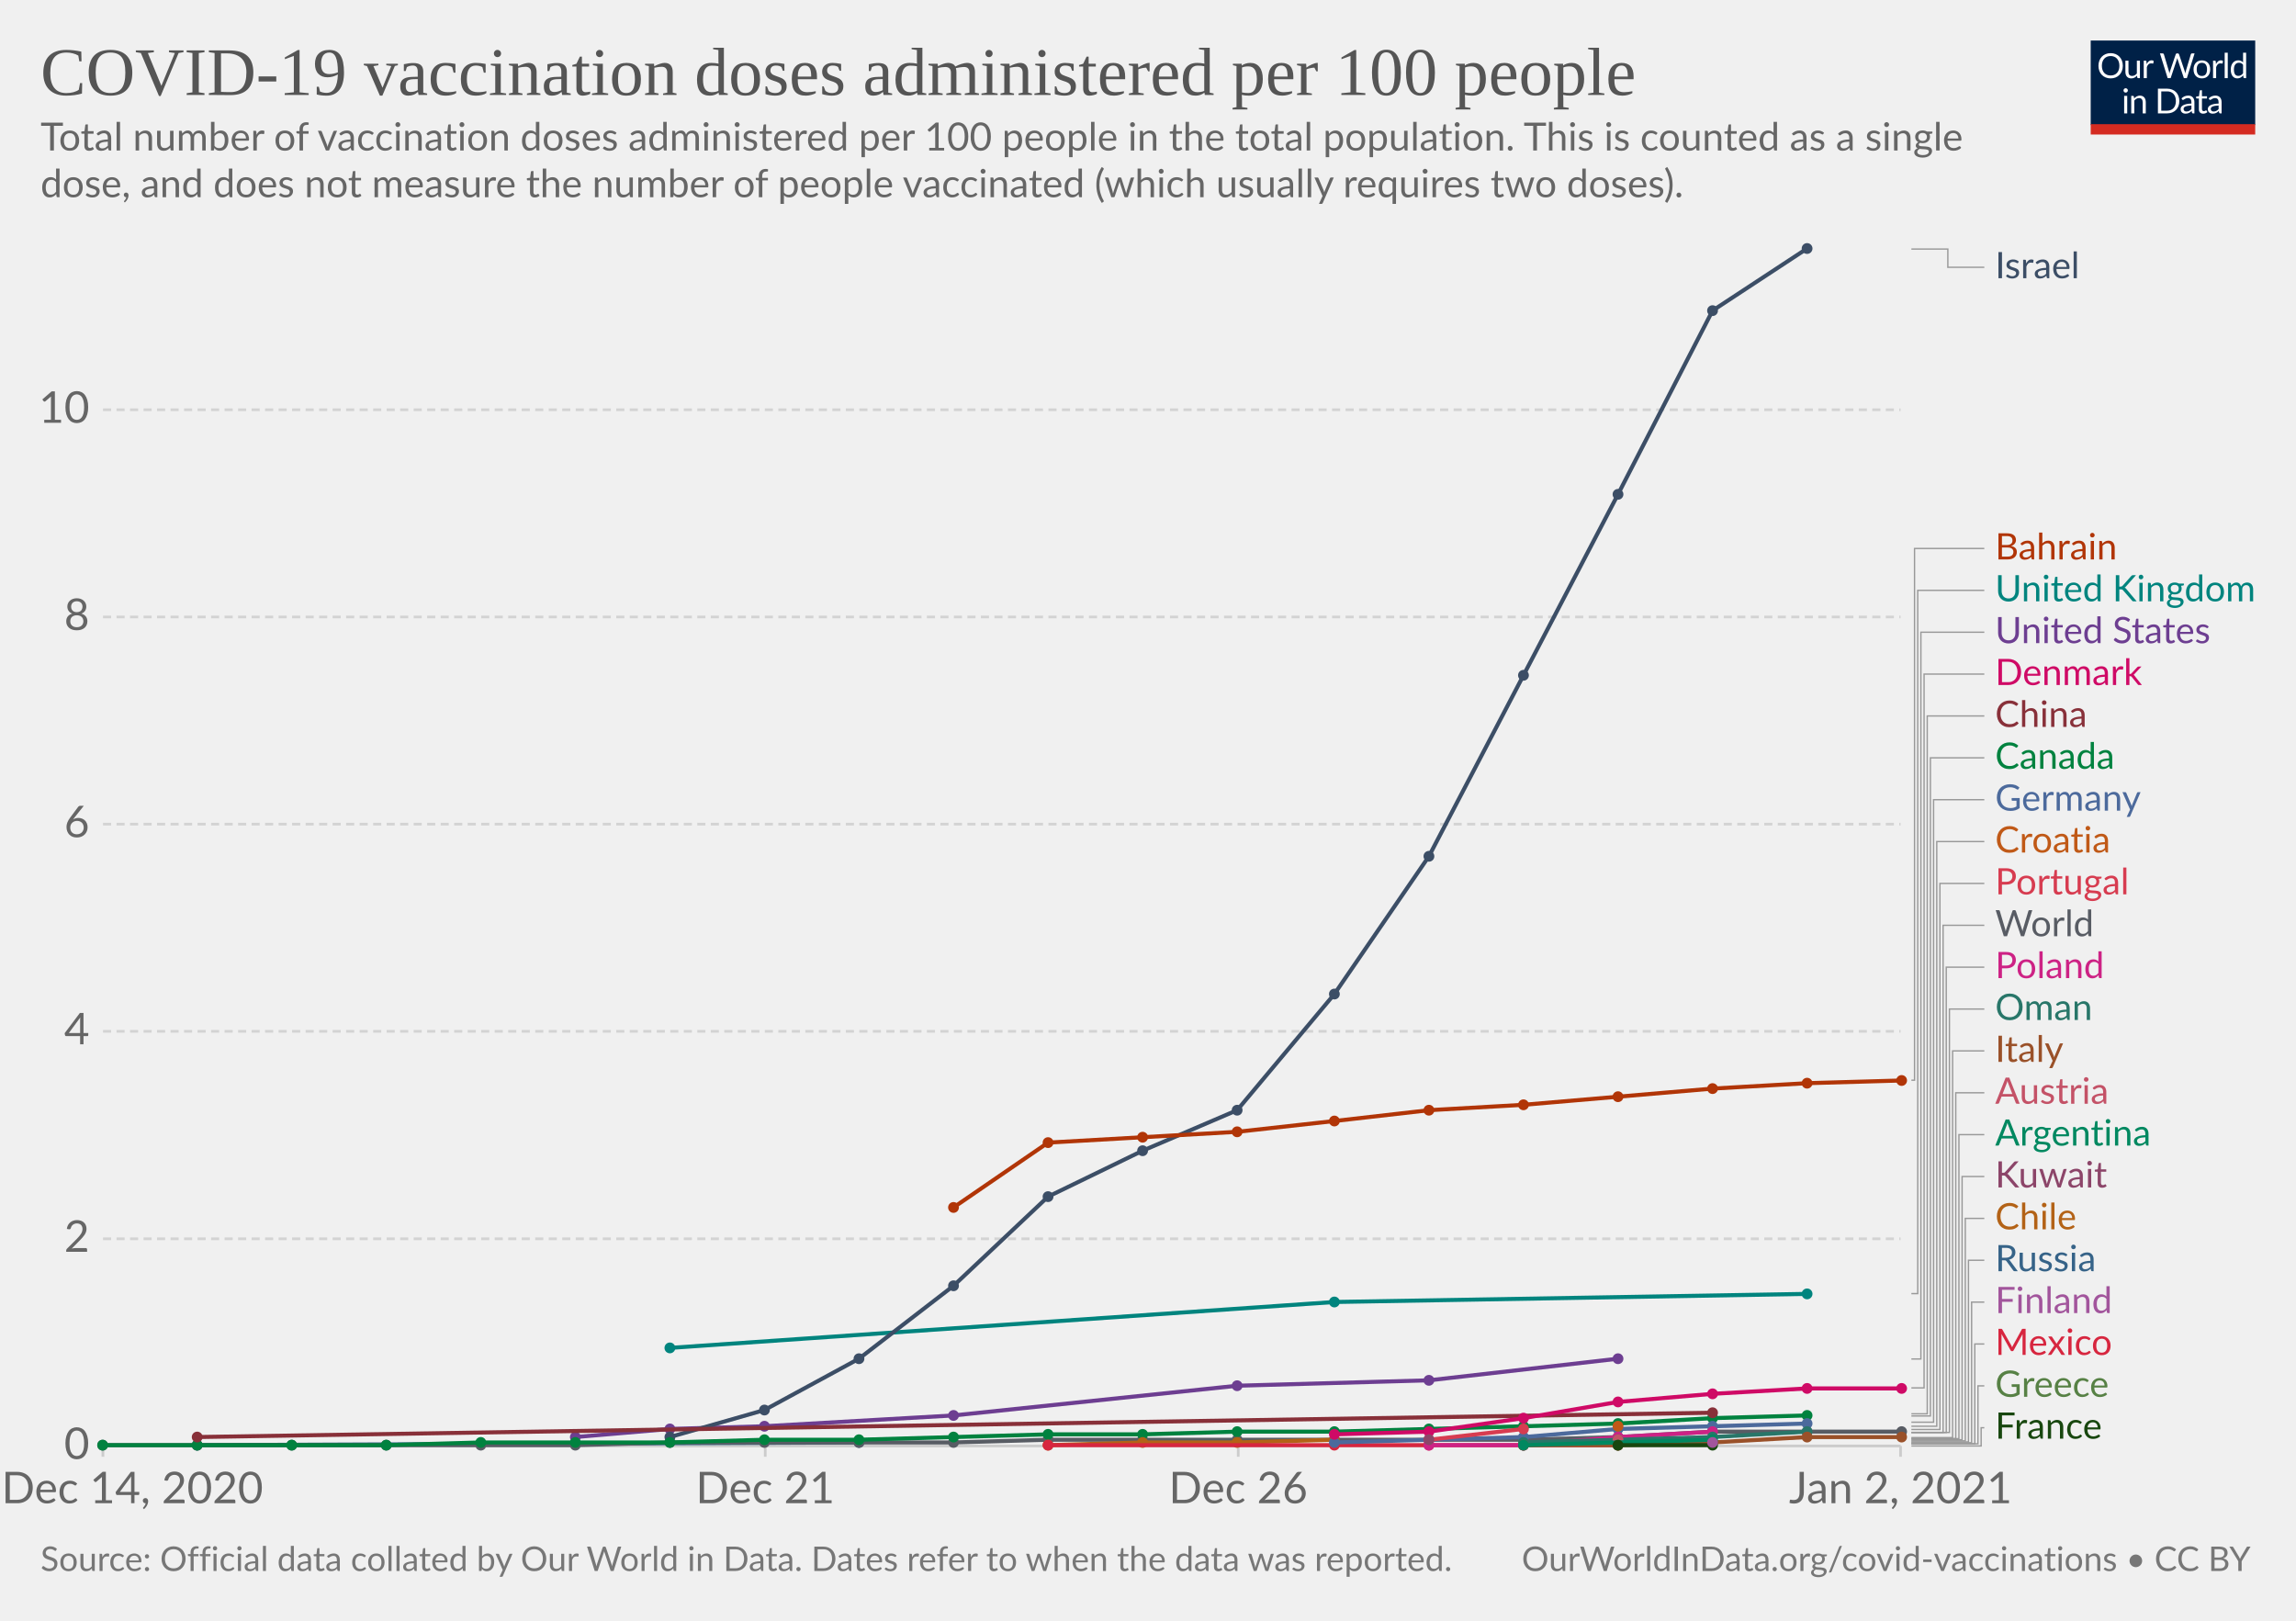
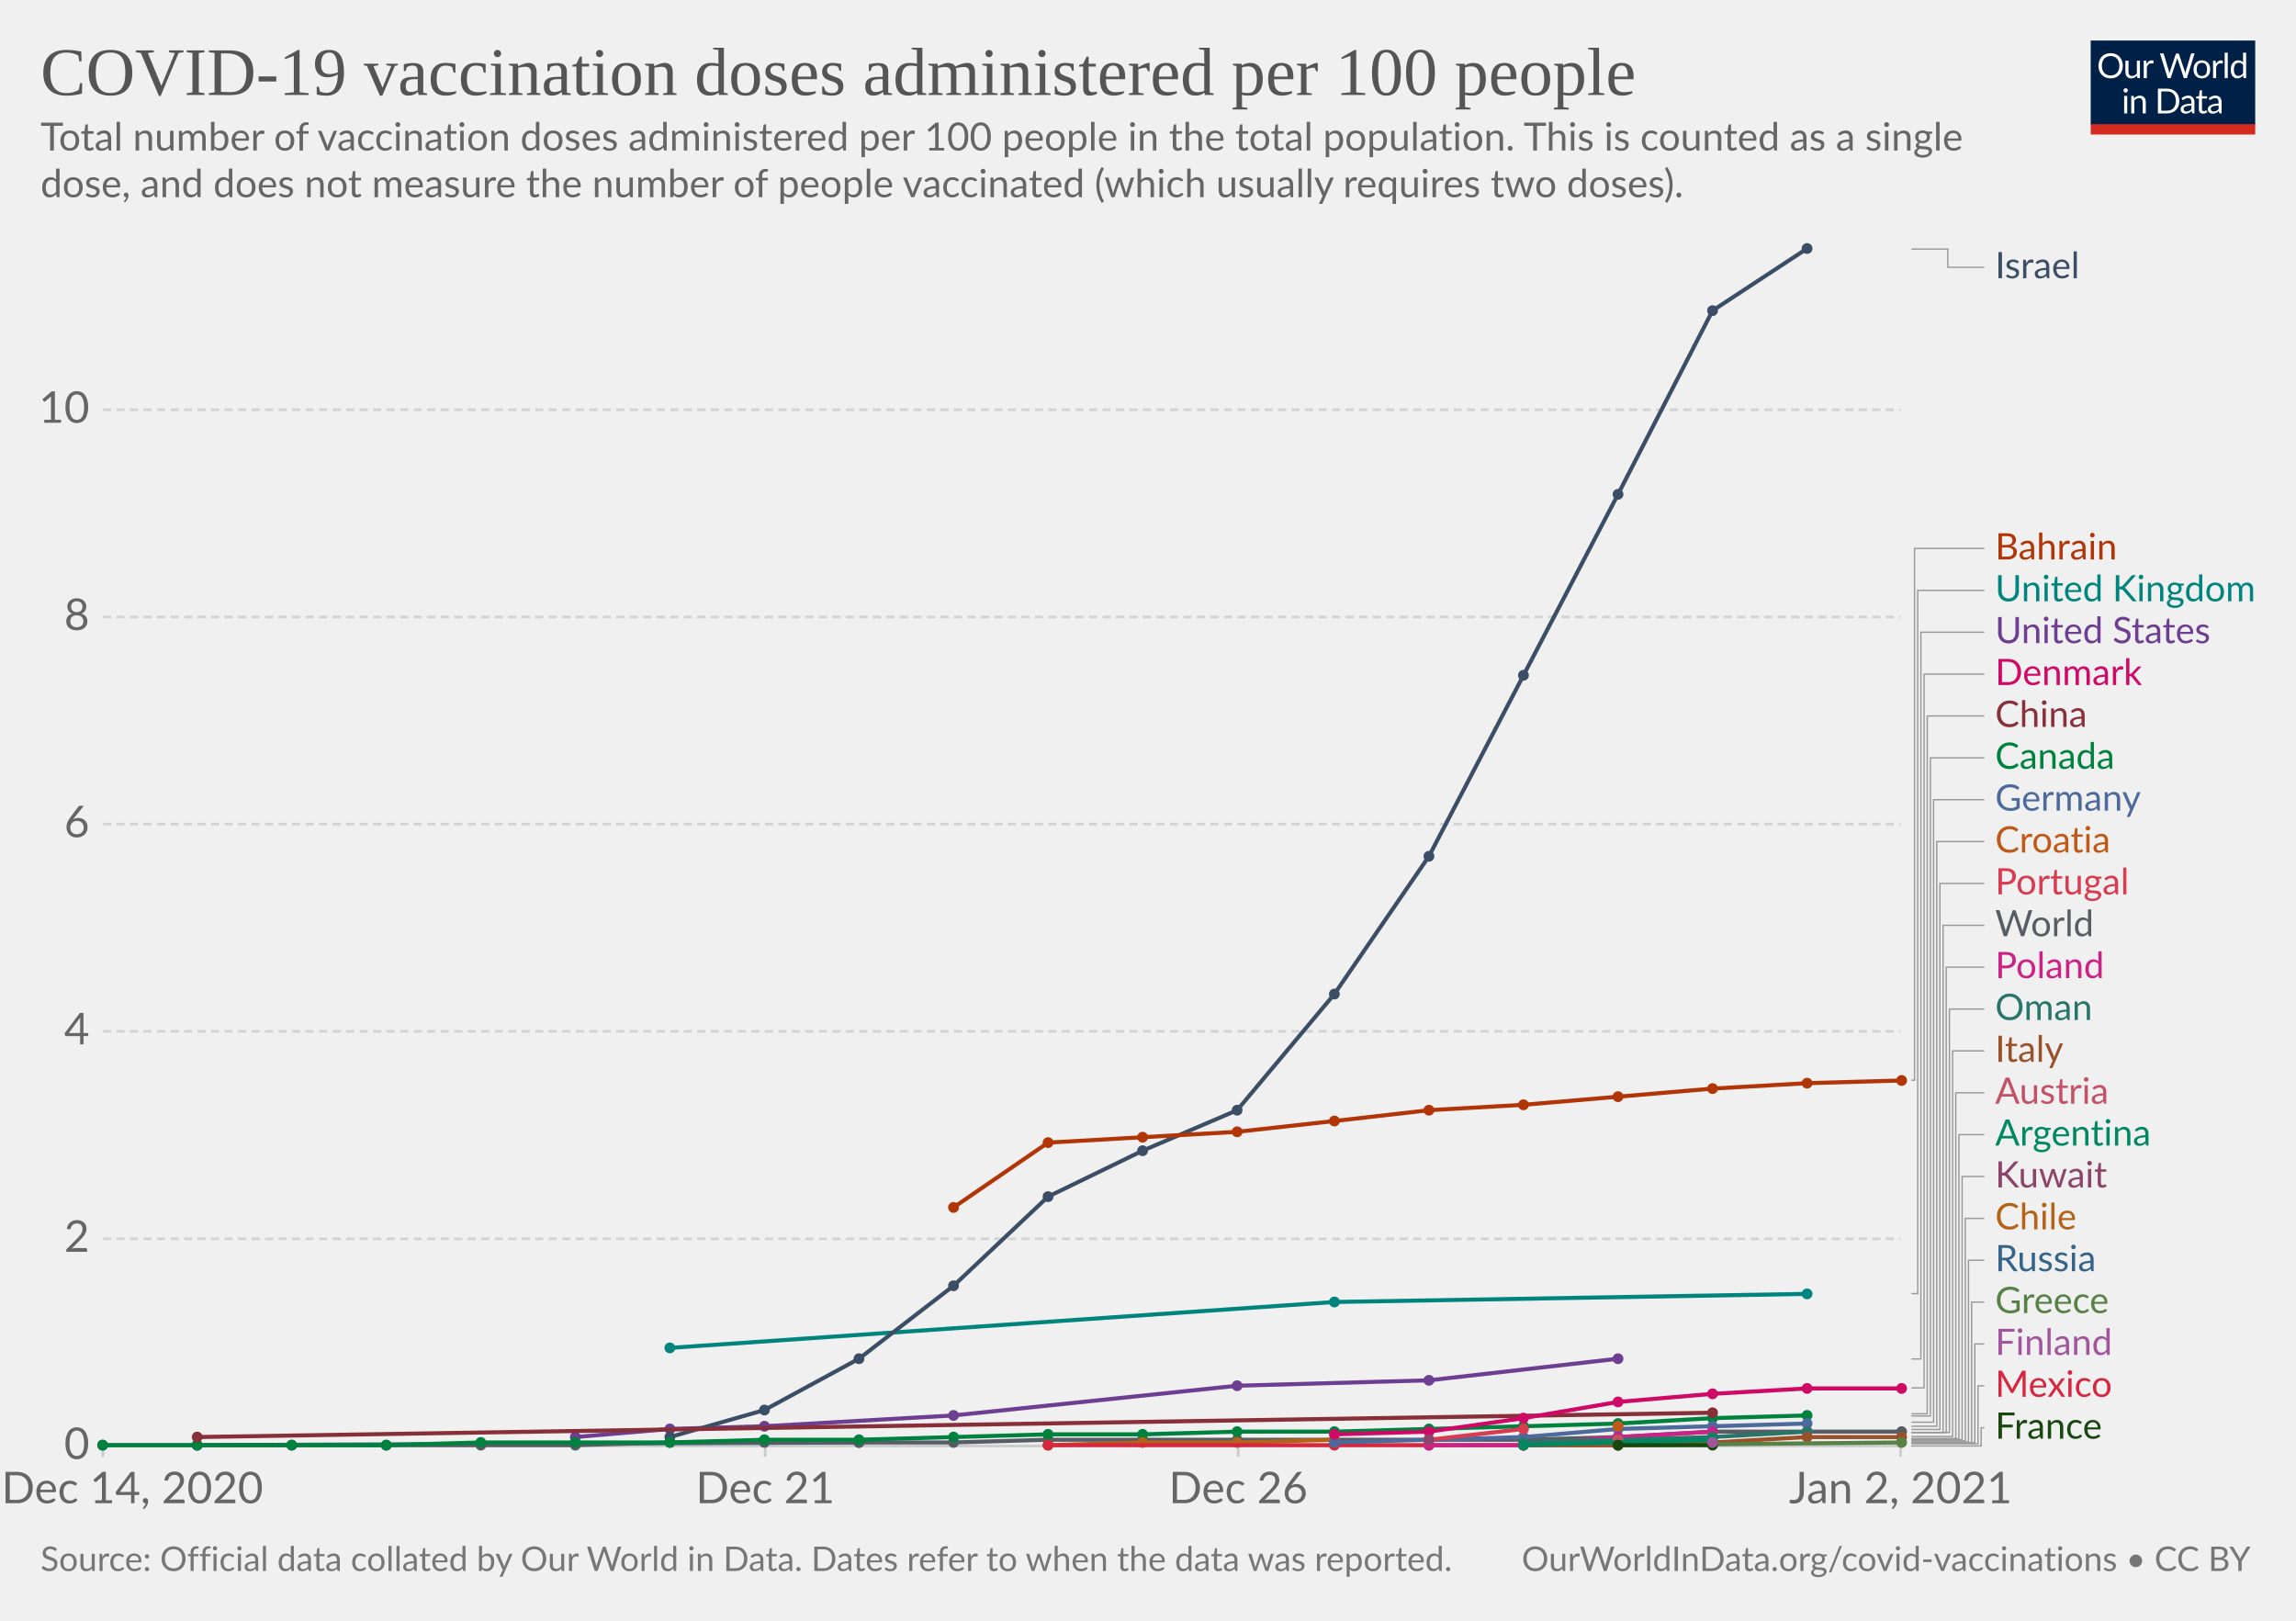
<svg xmlns="http://www.w3.org/2000/svg" version="1.1" style="background-color:#fff;-webkit-font-smoothing:antialiased" width="850" height="600" viewBox="0 0 850 600" font-family="Lato,'Helvetica Neue',Helvetica,Arial,sans-serif" font-size="18" text-rendering="optimizeLegibility">
  <g class="HeaderView">
    <g transform="matrix(.29 0 0 .29 774 15)">
      <svg width="210" height="120" viewBox="0 0 210 120" fill="none">
        <g clip-path="url(#clip0)">
          <path d="M0 0h210v107.89H0V0z" fill="#002147" />
          <path d="M40.98 32.25c0 2.36-.38 4.53-1.12 6.51a14.26 14.26 0 01-8.1 8.4c-1.9.78-4.02 1.17-6.34 1.17a16.6 16.6 0 01-6.33-1.17 14.31 14.31 0 01-8.08-8.4 18.29 18.29 0 01-1.12-6.51c0-2.36.38-4.53 1.12-6.5a14.32 14.32 0 018.07-8.44c1.92-.8 4.03-1.19 6.34-1.19 2.32 0 4.43.4 6.34 1.19 1.92.8 3.56 1.9 4.93 3.34a14.87 14.87 0 013.17 5.1 18.1 18.1 0 011.12 6.5zm-4.38 0c0-1.94-.26-3.68-.8-5.22a10.91 10.91 0 00-2.24-3.89 9.68 9.68 0 00-3.52-2.46 11.95 11.95 0 00-4.62-.86c-1.68 0-3.21.28-4.6.86a9.88 9.88 0 00-3.54 2.46 10.91 10.91 0 00-2.24 3.9c-.53 1.53-.8 3.27-.8 5.2 0 1.94.27 3.68.8 5.22a11.17 11.17 0 002.24 3.9 10.01 10.01 0 003.55 2.44c1.38.56 2.9.83 4.6.83 1.7 0 3.24-.27 4.61-.83a9.8 9.8 0 003.52-2.44 11.17 11.17 0 002.25-3.9c.53-1.54.8-3.28.8-5.21zm26.22-6.54V48H60.5c-.56 0-.9-.27-1.05-.81l-.31-2.4a12.45 12.45 0 01-3.26 2.6c-1.2.64-2.58.96-4.13.96-1.22 0-2.3-.2-3.24-.6a6.52 6.52 0 01-2.33-1.7 7.37 7.37 0 01-1.43-2.67c-.3-1.04-.46-2.2-.46-3.45V25.7h3.91v14.22c0 1.68.38 2.99 1.15 3.91.77.93 1.96 1.39 3.54 1.39 1.16 0 2.24-.27 3.23-.82a10.42 10.42 0 002.8-2.28V25.7h3.91zm8.61 4.47a9.94 9.94 0 012.6-3.56 5.64 5.64 0 013.76-1.3c.47 0 .92.05 1.34.15.44.1.83.27 1.17.49l-.3 2.92c-.09.37-.3.55-.66.55-.2 0-.5-.04-.9-.13a6.21 6.21 0 00-3.24.18c-.54.2-1.03.5-1.47.92-.42.4-.81.9-1.17 1.5-.33.58-.64 1.26-.92 2.02V48H67.7V25.71h2.25c.42 0 .72.08.88.25.16.16.27.44.33.83l.26 3.39zm61.16-13.7L122.75 48h-3.82l-7.99-24.05a21.95 21.95 0 01-.42-1.58 38.36 38.36 0 01-.44 1.58L102.05 48h-3.83L88.4 16.47h3.54c.38 0 .7.1.95.29.26.2.43.43.5.73l6.52 21.9c.1.4.2.83.28 1.28.1.46.2.94.29 1.46l.3-1.46c.12-.47.25-.9.38-1.27l7.41-21.91c.1-.25.26-.48.51-.69.27-.22.58-.33.95-.33h1.23c.38 0 .69.1.92.29.24.2.41.43.53.73l7.4 21.9a28.4 28.4 0 01.68 2.62 29.52 29.52 0 01.52-2.61l6.54-21.91c.07-.27.23-.5.48-.7.27-.21.58-.32.95-.32h3.32zm9.35 8.88c1.63 0 3.1.27 4.4.82a9.43 9.43 0 015.46 5.94c.5 1.4.74 2.98.74 4.73 0 1.76-.25 3.34-.74 4.75a9.43 9.43 0 01-5.46 5.92c-1.3.52-2.77.79-4.4.79-1.64 0-3.12-.27-4.44-.8a9.42 9.42 0 01-3.35-2.3c-.92-1-1.63-2.2-2.13-3.61-.49-1.41-.73-3-.73-4.75s.24-3.33.73-4.73c.5-1.43 1.2-2.64 2.13-3.63a9.4 9.4 0 013.35-2.31c1.32-.55 2.8-.82 4.44-.82zm0 19.89c2.2 0 3.84-.73 4.93-2.2 1.08-1.48 1.63-3.54 1.63-6.18 0-2.66-.55-4.72-1.63-6.2-1.09-1.49-2.73-2.23-4.93-2.23-1.12 0-2.09.2-2.93.57a5.7 5.7 0 00-2.06 1.65 7.5 7.5 0 00-1.24 2.67c-.26 1.04-.4 2.22-.4 3.54 0 2.64.55 4.7 1.64 6.18 1.1 1.47 2.76 2.2 4.99 2.2zm17.97-15.07a9.94 9.94 0 012.6-3.56 5.64 5.64 0 013.76-1.3c.47 0 .91.05 1.34.15.44.1.83.27 1.16.49l-.28 2.92c-.09.37-.31.55-.66.55-.2 0-.5-.04-.9-.13a6.2 6.2 0 00-3.24.18c-.54.2-1.03.5-1.47.92-.43.4-.82.9-1.17 1.5a13.1 13.1 0 00-.92 2.02V48h-3.94V25.71h2.24c.43 0 .72.08.88.25.17.16.28.44.33.83l.27 3.39zm15.04-14.59V48h-3.92V15.6h3.92zm19.55 15.43a6.22 6.22 0 00-2.38-2.05 6.7 6.7 0 00-2.86-.6c-2.07 0-3.66.75-4.77 2.23-1.12 1.48-1.68 3.6-1.68 6.33 0 1.46.13 2.7.38 3.74a7.29 7.29 0 001.1 2.56 4.35 4.35 0 001.78 1.45c.7.3 1.5.46 2.4.46 1.29 0 2.41-.3 3.36-.88a9.6 9.6 0 002.67-2.49V31.02zm3.91-15.43V48h-2.33c-.56 0-.9-.27-1.06-.81l-.35-2.71a12.13 12.13 0 01-3.25 2.77 8.28 8.28 0 01-4.23 1.06 7.31 7.31 0 01-6.14-2.9c-.73-.96-1.3-2.15-1.69-3.57a18.35 18.35 0 01.07-9.48 11.29 11.29 0 011.89-3.7 8.7 8.7 0 017.06-3.34 7.96 7.96 0 016.12 2.62V15.59h3.91zM46.61 70.71V93H42.7V70.71h3.91zm.84-7c0 .39-.08.75-.24 1.09a2.81 2.81 0 01-1.52 1.47 2.67 2.67 0 01-2.16 0 2.9 2.9 0 01-1.45-1.47 2.67 2.67 0 010-2.16c.15-.35.35-.65.6-.9.25-.27.53-.47.85-.62a2.67 2.67 0 012.16 0c.35.15.65.35.9.62.27.25.47.55.62.9.16.34.24.7.24 1.08zm7.97 10.24c.49-.54 1-1.04 1.54-1.48a9.85 9.85 0 013.66-1.84 8.96 8.96 0 015.43.35c.94.4 1.72.97 2.33 1.71a7.36 7.36 0 011.43 2.67c.32 1.04.49 2.19.49 3.45V93h-3.94V78.81c0-1.69-.4-3-1.17-3.92-.76-.93-1.93-1.4-3.5-1.4a6.6 6.6 0 00-3.25.83c-1 .56-1.92 1.31-2.77 2.27V93h-3.94V70.71h2.35c.56 0 .9.28 1.04.82l.3 2.42zm57.7 3.3c0 2.36-.37 4.5-1.11 6.44a14.3 14.3 0 01-3.17 4.98 14.1 14.1 0 01-4.93 3.2c-1.9.76-4.02 1.13-6.33 1.13H85.8V61.47h11.77c2.31 0 4.42.39 6.33 1.15a13.8 13.8 0 018.1 8.18 17.75 17.75 0 011.12 6.45zm-4.37 0c0-1.94-.26-3.67-.8-5.2a10.94 10.94 0 00-2.23-3.87 9.57 9.57 0 00-3.53-2.42 12.23 12.23 0 00-4.61-.83h-7.5v24.62h7.5c1.7 0 3.24-.28 4.61-.84a9.7 9.7 0 003.53-2.4 10.94 10.94 0 002.24-3.87c.53-1.53.8-3.26.8-5.2zm19.8 5.72c-1.8.06-3.34.2-4.62.44-1.26.22-2.3.51-3.1.88-.8.36-1.37.8-1.74 1.3-.35.5-.53 1.05-.53 1.67 0 .58.1 1.1.3 1.52a3 3 0 00.76 1.05c.34.27.73.46 1.17.6.45.11.94.17 1.45.17a7.28 7.28 0 003.5-.81 11.95 11.95 0 002.82-2.2v-4.62zm-12.65-9.11a12.73 12.73 0 013.98-2.66c1.43-.59 3-.88 4.73-.88 1.25 0 2.36.2 3.33.61a6.81 6.81 0 013.94 4.38c.33 1.04.5 2.19.5 3.43V93h-1.74a1.8 1.8 0 01-.88-.18c-.2-.13-.36-.38-.48-.74l-.44-2.12c-.59.55-1.16 1.03-1.72 1.46a9.48 9.48 0 01-3.74 1.7c-.69.15-1.46.23-2.3.23-.87 0-1.69-.12-2.45-.35a5.34 5.34 0 01-3.34-2.93 6.64 6.64 0 01-.49-2.64c0-.88.25-1.72.73-2.53a6.33 6.33 0 012.35-2.17c1.09-.63 2.5-1.15 4.25-1.54 1.75-.41 3.89-.65 6.42-.7v-1.75c0-1.73-.37-3.03-1.12-3.91-.75-.9-1.84-1.34-3.28-1.34-.97 0-1.78.12-2.44.37-.64.23-1.2.5-1.7.81l-1.23.82c-.33.23-.67.35-1 .35-.27 0-.5-.07-.69-.2a2.1 2.1 0 01-.48-.53l-.7-1.25zm27.67 19.5c-1.76 0-3.12-.5-4.07-1.48-.94-.98-1.41-2.4-1.41-4.25V74h-2.68a.9.9 0 01-.6-.2c-.16-.14-.24-.36-.24-.66v-1.56l3.65-.46.9-6.89a.9.9 0 01.29-.52.88.88 0 01.62-.22H142v7.67h6.44V74H142v13.38c0 .94.22 1.63.68 2.09.45.45 1.04.68 1.76.68a3.21 3.21 0 001.85-.53l.55-.35c.16-.12.3-.18.41-.18.2 0 .4.13.55.38l1.15 1.87a7.45 7.45 0 01-2.44 1.5c-.96.35-1.94.52-2.95.52zm19.68-10.4c-1.8.07-3.34.21-4.62.45-1.26.22-2.3.51-3.1.88-.8.36-1.37.8-1.74 1.3-.35.5-.53 1.05-.53 1.67 0 .58.1 1.1.3 1.52.18.42.44.77.76 1.05.34.27.73.46 1.17.6.45.11.94.17 1.45.17a7.3 7.3 0 003.5-.81 12.04 12.04 0 002.82-2.2v-4.62zm-12.65-9.1a12.72 12.72 0 013.99-2.66c1.42-.59 3-.88 4.72-.88 1.25 0 2.36.2 3.33.61a6.81 6.81 0 013.94 4.38c.33 1.04.5 2.19.5 3.43V93h-1.74a1.8 1.8 0 01-.88-.18c-.2-.13-.36-.38-.48-.74l-.44-2.12c-.59.55-1.16 1.03-1.72 1.46a9.48 9.48 0 01-3.74 1.7c-.69.15-1.46.23-2.3.23-.87 0-1.69-.12-2.45-.35a5.33 5.33 0 01-3.34-2.93 6.62 6.62 0 01-.49-2.64c0-.88.25-1.72.73-2.53a6.33 6.33 0 012.35-2.17c1.09-.63 2.5-1.15 4.25-1.54a31.2 31.2 0 016.42-.7v-1.75c0-1.73-.37-3.03-1.12-3.91-.75-.9-1.84-1.34-3.28-1.34-.97 0-1.78.12-2.44.37-.64.23-1.2.5-1.7.81-.46.3-.87.57-1.22.82-.34.23-.68.35-1.02.35-.26 0-.49-.07-.68-.2a1.88 1.88 0 01-.48-.53l-.7-1.25z" fill="#fff" />
          <path fill="#D42B21" d="M0 106.79h210V120H0z" />
        </g>
        <defs>
          <clipPath id="clip0">
            <path fill="#fff" d="M0 0h210v120H0z" />
          </clipPath>
        </defs>
      </svg>
    </g>
    <a href="https://ourworldindata.org/grapher/covid-vaccination-doses-per-capita?tab=chart&amp;stackMode=absolute&amp;time=earliest..latest&amp;region=World" target="_blank" rel="noopener" font-family="&quot;Playfair Display&quot;,Georgia,&quot;Times New Roman&quot;,serif">
      <text font-size="25.2" x="15" y="35.2" fill="#555">
        <tspan x="15" y="35.16">COVID-19 vaccination doses administered per 100 people</tspan>
      </text>
    </a>
    <text font-size="14.4" x="15" y="55.7" fill="#666">
      <tspan x="15" y="55.72">Total number of vaccination doses administered per 100 people in the total population. This is counted as a single</tspan>
      <tspan x="15" y="73">dose, and does not measure the number of people vaccinated (which usually requires two doses).</tspan>
    </text>
  </g>
  <g class="LineChart">
    <defs>
      <clipPath id="a">
        <path d="M28.14 0h830v928.6h-830z" />
      </clipPath>
    </defs>
    <g class="DualAxisView">
      <g class="HorizontalAxis">
        <path stroke="#ccc" d="M38.1 535.3v4M283.3 535.3v4M458.4 535.3v4M703.6 535.3v4" />
        <text x="49" y="556.5" fill="#666" text-anchor="middle" font-size="16.2">Dec 14, 2020</text>
        <text x="283.3" y="556.5" fill="#666" text-anchor="middle" font-size="16.2">Dec 21</text>
        <text x="458.4" y="556.5" fill="#666" text-anchor="middle" font-size="16.2">Dec 26</text>
        <text x="703.6" y="556.5" fill="#666" text-anchor="middle" font-size="16.2">Jan 2, 2021</text>
      </g>
      <g class="VerticalAxis" fill="#666" dominant-baseline="middle" text-anchor="end" font-size="16.2">
        <text x="33.14" y="535.3">0</text>
        <text x="33.14" y="458.6">2</text>
        <text x="33.14" y="381.8">4</text>
        <text x="33.14" y="305.1">6</text>
        <text x="33.14" y="228.4">8</text>
        <text x="33.14" y="151.7">10</text>
      </g>
      <g class="AxisGridLines horizontalLines">
        <path stroke="#ccc" d="M38.14 535.3h665.47" />
        <path stroke="#d3d3d3" stroke-dasharray="3,2" d="M38.14 458.6h665.47M38.14 381.8h665.47M38.14 305.1h665.47M38.14 228.4h665.47M38.14 151.7h665.47" />
      </g>
    </g>
    <g clip-path="url(#a)">
      <g class="LineLabels" cursor="pointer">
        <g class="legendMark">
          <g class="indicator">
            <path d="M707.61 92.2h13.5v6.75h13.5" stroke="#999" stroke-width=".5" fill="none" />
          </g>
          <text font-size="13.5" x="738.6" y="103" fill="#3C4E66">
            <tspan x="738.61" y="103">Israel</tspan>
          </text>
        </g>
        <g class="legendMark">
          <g class="indicator">
            <path d="M707.61 399.9h1.17V203.05h25.83" stroke="#999" stroke-width=".5" fill="none" />
          </g>
          <text font-size="13.5" x="738.6" y="207.1" fill="#B13507">
            <tspan x="738.61" y="207.1">Bahrain</tspan>
          </text>
        </g>
        <g class="legendMark">
          <g class="indicator">
            <path d="M707.61 478.9h2.35V218.55h24.65" stroke="#999" stroke-width=".5" fill="none" />
          </g>
          <text font-size="13.5" x="738.6" y="222.6" fill="#00847E">
            <tspan x="738.61" y="222.6">United Kingdom</tspan>
          </text>
        </g>
        <g class="legendMark">
          <g class="indicator">
            <path d="M707.61 503.1h3.52V234.05h23.48" stroke="#999" stroke-width=".5" fill="none" />
          </g>
          <text font-size="13.5" x="738.6" y="238.1" fill="#6D3E91">
            <tspan x="738.61" y="238.1">United States</tspan>
          </text>
        </g>
        <g class="legendMark">
          <g class="indicator">
            <path d="M707.61 513.8h4.7V249.55h22.3" stroke="#999" stroke-width=".5" fill="none" />
          </g>
          <text font-size="13.5" x="738.6" y="253.6" fill="#CF0A66">
            <tspan x="738.61" y="253.6">Denmark</tspan>
          </text>
        </g>
        <g class="legendMark">
          <g class="indicator">
            <path d="M707.61 523.4h5.87V265.05h21.13" stroke="#999" stroke-width=".5" fill="none" />
          </g>
          <text font-size="13.5" x="738.6" y="269.1" fill="#883039">
            <tspan x="738.61" y="269.1">China</tspan>
          </text>
        </g>
        <g class="legendMark">
          <g class="indicator">
            <path d="M707.61 524.2h7.04V280.55h19.96" stroke="#999" stroke-width=".5" fill="none" />
          </g>
          <text font-size="13.5" x="738.6" y="284.6" fill="#00823F">
            <tspan x="738.61" y="284.6">Canada</tspan>
          </text>
        </g>
        <g class="legendMark">
          <g class="indicator">
            <path d="M707.61 526.5h8.22V296.05h18.78" stroke="#999" stroke-width=".5" fill="none" />
          </g>
          <text font-size="13.5" x="738.6" y="300.1" fill="#4C6A9C">
            <tspan x="738.61" y="300.1">Germany</tspan>
          </text>
        </g>
        <g class="legendMark">
          <g class="indicator">
            <path d="M707.61 528h9.4V311.55h17.6" stroke="#999" stroke-width=".5" fill="none" />
          </g>
          <text font-size="13.5" x="738.6" y="315.6" fill="#C05917">
            <tspan x="738.61" y="315.6">Croatia</tspan>
          </text>
        </g>
        <g class="legendMark">
          <g class="indicator">
            <path d="M707.61 529.2h10.57V327.05h16.43" stroke="#999" stroke-width=".5" fill="none" />
          </g>
          <text font-size="13.5" x="738.6" y="331.1" fill="#D73C50">
            <tspan x="738.61" y="331.1">Portugal</tspan>
          </text>
        </g>
        <g class="legendMark">
          <g class="indicator">
            <path d="M707.61 530.3h11.74V342.55h15.26" stroke="#999" stroke-width=".5" fill="none" />
          </g>
          <text font-size="13.5" x="738.6" y="346.6" fill="#585c64">
            <tspan x="738.61" y="346.6">World</tspan>
          </text>
        </g>
        <g class="legendMark">
          <g class="indicator">
            <path d="M707.61 530.3h12.91V358.05h14.09" stroke="#999" stroke-width=".5" fill="none" />
          </g>
          <text font-size="13.5" x="738.6" y="362.1" fill="#CD2285">
            <tspan x="738.61" y="362.1">Poland</tspan>
          </text>
        </g>
        <g class="legendMark">
          <g class="indicator">
            <path d="M707.61 530.3h14.09V373.55h12.91" stroke="#999" stroke-width=".5" fill="none" />
          </g>
          <text font-size="13.5" x="738.6" y="377.6" fill="#287669">
            <tspan x="738.61" y="377.6">Oman</tspan>
          </text>
        </g>
        <g class="legendMark">
          <g class="indicator">
-             <path d="M707.61 532.2h15.26V389.05h11.74" stroke="#999" stroke-width=".5" fill="none" />
+             <path d="M707.61 531.8h15.26V389.05h11.74" stroke="#999" stroke-width=".5" fill="none" />
          </g>
          <text font-size="13.5" x="738.6" y="393.1" fill="#9A5129">
            <tspan x="738.61" y="393.1">Italy</tspan>
          </text>
        </g>
        <g class="legendMark">
          <g class="indicator">
            <path d="M707.61 532.6h16.43V404.55h10.57" stroke="#999" stroke-width=".5" fill="none" />
          </g>
          <text font-size="13.5" x="738.6" y="408.6" fill="#C45267">
            <tspan x="738.61" y="408.6">Austria</tspan>
          </text>
        </g>
        <g class="legendMark">
          <g class="indicator">
            <path d="M707.61 532.6h17.6V420.05h9.4" stroke="#999" stroke-width=".5" fill="none" />
          </g>
          <text font-size="13.5" x="738.6" y="424.1" fill="#008860">
            <tspan x="738.61" y="424.1">Argentina</tspan>
          </text>
        </g>
        <g class="legendMark">
          <g class="indicator">
            <path d="M707.61 533h18.78v-97.45h8.22" stroke="#999" stroke-width=".5" fill="none" />
          </g>
          <text font-size="13.5" x="738.6" y="439.6" fill="#8C4569">
            <tspan x="738.61" y="439.6">Kuwait</tspan>
          </text>
        </g>
        <g class="legendMark">
          <g class="indicator">
            <path d="M707.61 533.4h19.96v-82.35h7.04" stroke="#999" stroke-width=".5" fill="none" />
          </g>
          <text font-size="13.5" x="738.6" y="455.1" fill="#B36216">
            <tspan x="738.61" y="455.1">Chile</tspan>
          </text>
        </g>
        <g class="legendMark">
          <g class="indicator">
            <path d="M707.61 533.8h21.13v-67.25h5.87" stroke="#999" stroke-width=".5" fill="none" />
          </g>
          <text font-size="13.5" x="738.6" y="470.6" fill="#366388">
            <tspan x="738.61" y="470.6">Russia</tspan>
          </text>
        </g>
        <g class="legendMark">
          <g class="indicator">
            <path d="M707.61 534.1h22.3v-52.05h4.7" stroke="#999" stroke-width=".5" fill="none" />
          </g>
-           <text font-size="13.5" x="738.6" y="486.1" fill="#A2559C">
-             <tspan x="738.61" y="486.1">Finland</tspan>
-           </text>
-         </g>
-         <g class="legendMark">
-           <g class="indicator">
-             <path d="M707.61 534.5h23.48v-36.95h3.52" stroke="#999" stroke-width=".5" fill="none" />
-           </g>
-           <text font-size="13.5" x="738.6" y="501.6" fill="#D7263F">
-             <tspan x="738.61" y="501.6">Mexico</tspan>
+           <text font-size="13.5" x="738.6" y="486.1" fill="#578145">
+             <tspan x="738.61" y="486.1">Greece</tspan>
+           </text>
+         </g>
+         <g class="legendMark">
+           <g class="indicator">
+             <path d="M707.61 534.1h23.48v-36.55h3.52" stroke="#999" stroke-width=".5" fill="none" />
+           </g>
+           <text font-size="13.5" x="738.6" y="501.6" fill="#A2559C">
+             <tspan x="738.61" y="501.6">Finland</tspan>
          </text>
        </g>
        <g class="legendMark">
          <g class="indicator">
            <path d="M707.61 534.5h24.65v-21.45h2.35" stroke="#999" stroke-width=".5" fill="none" />
          </g>
-           <text font-size="13.5" x="738.6" y="517.1" fill="#578145">
-             <tspan x="738.61" y="517.1">Greece</tspan>
+           <text font-size="13.5" x="738.6" y="517.1" fill="#D7263F">
+             <tspan x="738.61" y="517.1">Mexico</tspan>
          </text>
        </g>
        <g class="legendMark">
          <g class="indicator">
            <path d="M707.61 535.3h25.83v-6.75h1.17" stroke="#999" stroke-width=".5" fill="none" />
          </g>
          <text font-size="13.5" x="738.6" y="532.6" fill="#18470F">
            <tspan x="738.61" y="532.6">France</tspan>
          </text>
        </g>
      </g>
      <g class="Lines">
        <g class="key-Russia_0">
          <path stroke="#366388" stroke-linecap="round" d="M73 535l245-1" fill="none" stroke-width="1.5" />
          <g fill="#366388">
            <circle cx="73" cy="535" r="2" />
            <circle cx="318" cy="534" r="2" />
          </g>
        </g>
        <g class="key-United-Kingdom_0">
          <path stroke="#00847E" stroke-linecap="round" d="M248 499l246-17 175-3" fill="none" stroke-width="1.5" />
          <g fill="#00847E">
            <circle cx="248" cy="499" r="2" />
            <circle cx="494" cy="482" r="2" />
            <circle cx="669" cy="479" r="2" />
          </g>
        </g>
        <g class="key-World_0">
          <path stroke="#585c64" stroke-linecap="round" d="M38 535h175l35-1h105l35-1h176l35-1 35-2h70" fill="none" stroke-width="1.5" />
          <g fill="#585c64">
            <circle cx="38" cy="535" r="2" />
            <circle cx="73" cy="535" r="2" />
            <circle cx="108" cy="535" r="2" />
            <circle cx="143" cy="535" r="2" />
            <circle cx="178" cy="535" r="2" />
            <circle cx="213" cy="535" r="2" />
            <circle cx="248" cy="534" r="2" />
            <circle cx="283" cy="534" r="2" />
            <circle cx="318" cy="534" r="2" />
            <circle cx="353" cy="534" r="2" />
            <circle cx="388" cy="533" r="2" />
            <circle cx="423" cy="533" r="2" />
            <circle cx="458" cy="533" r="2" />
            <circle cx="494" cy="533" r="2" />
            <circle cx="529" cy="533" r="2" />
            <circle cx="564" cy="533" r="2" />
            <circle cx="599" cy="532" r="2" />
            <circle cx="634" cy="530" r="2" />
            <circle cx="669" cy="530" r="2" />
            <circle cx="704" cy="530" r="2" />
          </g>
        </g>
        <g class="key-United-States_0">
          <path stroke="#6D3E91" stroke-linecap="round" d="M213 532l35-3 35-1 70-4 105-11 71-2 70-8" fill="none" stroke-width="1.5" />
          <g fill="#6D3E91">
            <circle cx="213" cy="532" r="2" />
            <circle cx="248" cy="529" r="2" />
            <circle cx="283" cy="528" r="2" />
            <circle cx="353" cy="524" r="2" />
            <circle cx="458" cy="513" r="2" />
            <circle cx="529" cy="511" r="2" />
            <circle cx="599" cy="503" r="2" />
          </g>
        </g>
        <g class="key-Israel_0">
          <path stroke="#3C4E66" stroke-linecap="round" d="M248 532l35-10 35-19 35-27 35-33 35-17 35-15 36-43 35-51 35-67 35-67 35-68 35-23" fill="none" stroke-width="1.5" />
          <g fill="#3C4E66">
            <circle cx="248" cy="532" r="2" />
            <circle cx="283" cy="522" r="2" />
            <circle cx="318" cy="503" r="2" />
            <circle cx="353" cy="476" r="2" />
            <circle cx="388" cy="443" r="2" />
            <circle cx="423" cy="426" r="2" />
            <circle cx="458" cy="411" r="2" />
            <circle cx="494" cy="368" r="2" />
            <circle cx="529" cy="317" r="2" />
            <circle cx="564" cy="250" r="2" />
            <circle cx="599" cy="183" r="2" />
            <circle cx="634" cy="115" r="2" />
            <circle cx="669" cy="92" r="2" />
          </g>
        </g>
        <g class="key-Canada_0">
          <path stroke="#00823F" stroke-linecap="round" d="M38 535h105l35-1h70l35-1h35l35-1 35-1h35l35-1h36l35-1 35-1 35-1 35-2 35-1" fill="none" stroke-width="1.5" />
          <g fill="#00823F">
            <circle cx="38" cy="535" r="2" />
            <circle cx="73" cy="535" r="2" />
            <circle cx="108" cy="535" r="2" />
            <circle cx="143" cy="535" r="2" />
            <circle cx="178" cy="534" r="2" />
            <circle cx="213" cy="534" r="2" />
            <circle cx="248" cy="534" r="2" />
            <circle cx="283" cy="533" r="2" />
            <circle cx="318" cy="533" r="2" />
            <circle cx="353" cy="532" r="2" />
            <circle cx="388" cy="531" r="2" />
            <circle cx="423" cy="531" r="2" />
            <circle cx="458" cy="530" r="2" />
            <circle cx="494" cy="530" r="2" />
            <circle cx="529" cy="529" r="2" />
            <circle cx="564" cy="528" r="2" />
            <circle cx="599" cy="527" r="2" />
            <circle cx="634" cy="525" r="2" />
            <circle cx="669" cy="524" r="2" />
          </g>
        </g>
        <g class="key-China_0">
          <path stroke="#883039" stroke-linecap="round" d="M73 532l561-9" fill="none" stroke-width="1.5" />
          <g fill="#883039">
            <circle cx="73" cy="532" r="2" />
            <circle cx="634" cy="523" r="2" />
          </g>
        </g>
        <g class="key-Bahrain_0">
          <path stroke="#B13507" stroke-linecap="round" d="M353 447l35-24 35-2 35-2 36-4 35-4 35-2 35-3 35-3 35-2 35-1" fill="none" stroke-width="1.5" />
          <g fill="#B13507">
            <circle cx="353" cy="447" r="2" />
            <circle cx="388" cy="423" r="2" />
            <circle cx="423" cy="421" r="2" />
            <circle cx="458" cy="419" r="2" />
            <circle cx="494" cy="415" r="2" />
            <circle cx="529" cy="411" r="2" />
            <circle cx="564" cy="409" r="2" />
            <circle cx="599" cy="406" r="2" />
            <circle cx="634" cy="403" r="2" />
            <circle cx="669" cy="401" r="2" />
            <circle cx="704" cy="400" r="2" />
          </g>
        </g>
        <g class="key-Chile_0">
          <path stroke="#B36216" stroke-linecap="round" d="M388 535l35-1h35l36-1" fill="none" stroke-width="1.5" />
          <g fill="#B36216">
            <circle cx="388" cy="535" r="2" />
            <circle cx="423" cy="534" r="2" />
            <circle cx="458" cy="534" r="2" />
            <circle cx="494" cy="533" r="2" />
          </g>
        </g>
        <g class="key-Mexico_0">
          <path stroke="#D7263F" stroke-linecap="round" d="M388 535h211" fill="none" stroke-width="1.5" />
          <g fill="#D7263F">
            <circle cx="388" cy="535" r="2" />
            <circle cx="494" cy="535" r="2" />
            <circle cx="529" cy="535" r="2" />
            <circle cx="564" cy="535" r="2" />
            <circle cx="599" cy="535" r="2" />
          </g>
        </g>
        <g class="key-Germany_0">
          <path stroke="#4C6A9C" stroke-linecap="round" d="M494 534l35-1 35-1 35-3 35-1 35-1" fill="none" stroke-width="1.5" />
          <g fill="#4C6A9C">
            <circle cx="494" cy="534" r="2" />
            <circle cx="529" cy="533" r="2" />
            <circle cx="564" cy="532" r="2" />
            <circle cx="599" cy="529" r="2" />
            <circle cx="634" cy="528" r="2" />
            <circle cx="669" cy="527" r="2" />
          </g>
        </g>
        <g class="key-Denmark_0">
          <path stroke="#CF0A66" stroke-linecap="round" d="M494 531l35-1 35-5 35-6 35-3 35-2h35" fill="none" stroke-width="1.5" />
          <g fill="#CF0A66">
            <circle cx="494" cy="531" r="2" />
            <circle cx="529" cy="530" r="2" />
            <circle cx="564" cy="525" r="2" />
            <circle cx="599" cy="519" r="2" />
            <circle cx="634" cy="516" r="2" />
            <circle cx="669" cy="514" r="2" />
            <circle cx="704" cy="514" r="2" />
          </g>
        </g>
        <g class="key-Portugal_0">
          <path stroke="#D73C50" stroke-linecap="round" d="M529 533l35-4" fill="none" stroke-width="1.5" />
          <g fill="#D73C50">
            <circle cx="529" cy="533" r="2" />
            <circle cx="564" cy="529" r="2" />
          </g>
        </g>
        <g class="key-Poland_0">
          <path stroke="#CD2285" stroke-linecap="round" d="M529 535h35l35-3 35-2" fill="none" stroke-width="1.5" />
          <g fill="#CD2285">
            <circle cx="529" cy="535" r="2" />
            <circle cx="564" cy="535" r="2" />
            <circle cx="599" cy="532" r="2" />
            <circle cx="634" cy="530" r="2" />
          </g>
        </g>
        <g class="key-Oman_0">
          <path stroke="#287669" stroke-linecap="round" d="M564 534l35-1 35-1 35-2" fill="none" stroke-width="1.5" />
          <g fill="#287669">
            <circle cx="564" cy="534" r="2" />
            <circle cx="599" cy="533" r="2" />
            <circle cx="634" cy="532" r="2" />
            <circle cx="669" cy="530" r="2" />
          </g>
        </g>
        <g class="key-Italy_0">
          <path stroke="#9A5129" stroke-linecap="round" d="M564 535h35l35-1 35-2h35" fill="none" stroke-width="1.5" />
          <g fill="#9A5129">
            <circle cx="564" cy="535" r="2" />
            <circle cx="599" cy="535" r="2" />
            <circle cx="634" cy="534" r="2" />
            <circle cx="669" cy="532" r="2" />
            <circle cx="704" cy="532" r="2" />
          </g>
        </g>
        <g class="key-Kuwait_0">
          <g fill="#8C4569">
            <circle cx="529" cy="533" r="2" />
          </g>
        </g>
        <g class="key-Austria_0">
          <g fill="#C45267">
            <circle cx="599" cy="533" r="2" />
          </g>
        </g>
        <g class="key-Croatia_0">
          <g fill="#C05917">
            <circle cx="599" cy="528" r="2" />
          </g>
        </g>
        <g class="key-Greece_0">
+           <path stroke="#578145" stroke-linecap="round" d="M599 535l105-1" fill="none" stroke-width="1.5" />
          <g fill="#578145">
            <circle cx="599" cy="535" r="2" />
+             <circle cx="704" cy="534" r="2" />
          </g>
        </g>
        <g class="key-Argentina_0">
          <path stroke="#008860" stroke-linecap="round" d="M564 535l70-2" fill="none" stroke-width="1.5" />
          <g fill="#008860">
            <circle cx="564" cy="535" r="2" />
            <circle cx="634" cy="533" r="2" />
          </g>
        </g>
        <g class="key-France_0">
          <path stroke="#18470F" stroke-linecap="round" d="M599 535h35" fill="none" stroke-width="1.5" />
          <g fill="#18470F">
            <circle cx="599" cy="535" r="2" />
            <circle cx="634" cy="535" r="2" />
          </g>
        </g>
        <g class="key-Finland_0">
          <g fill="#A2559C">
            <circle cx="634" cy="534" r="2" />
          </g>
        </g>
      </g>
    </g>
  </g>
  <g class="SourcesFooter" fill="#777">
    <g class="clickable" fill="#777">
      <text font-size="12.6" x="15" y="581.6">
        <tspan x="15" y="581.58">Source: Official data collated by Our World in Data. Dates refer to when the data was reported.</tspan>
      </text>
    </g>
    <text font-size="12.6" x="563.3" y="581.6">
      <tspan x="563.34" y="581.58">
        <a target="_blank" href="https://ourworldindata.org/covid-vaccinations" fill="#777">OurWorldInData.org/covid-vaccinations</a> • <a class="cclogo" href="http://creativecommons.org/licenses/by/4.0/deed.en_US" target="_blank" fill="#777">CC BY</a>
      </tspan>
    </text>
  </g>
</svg>
